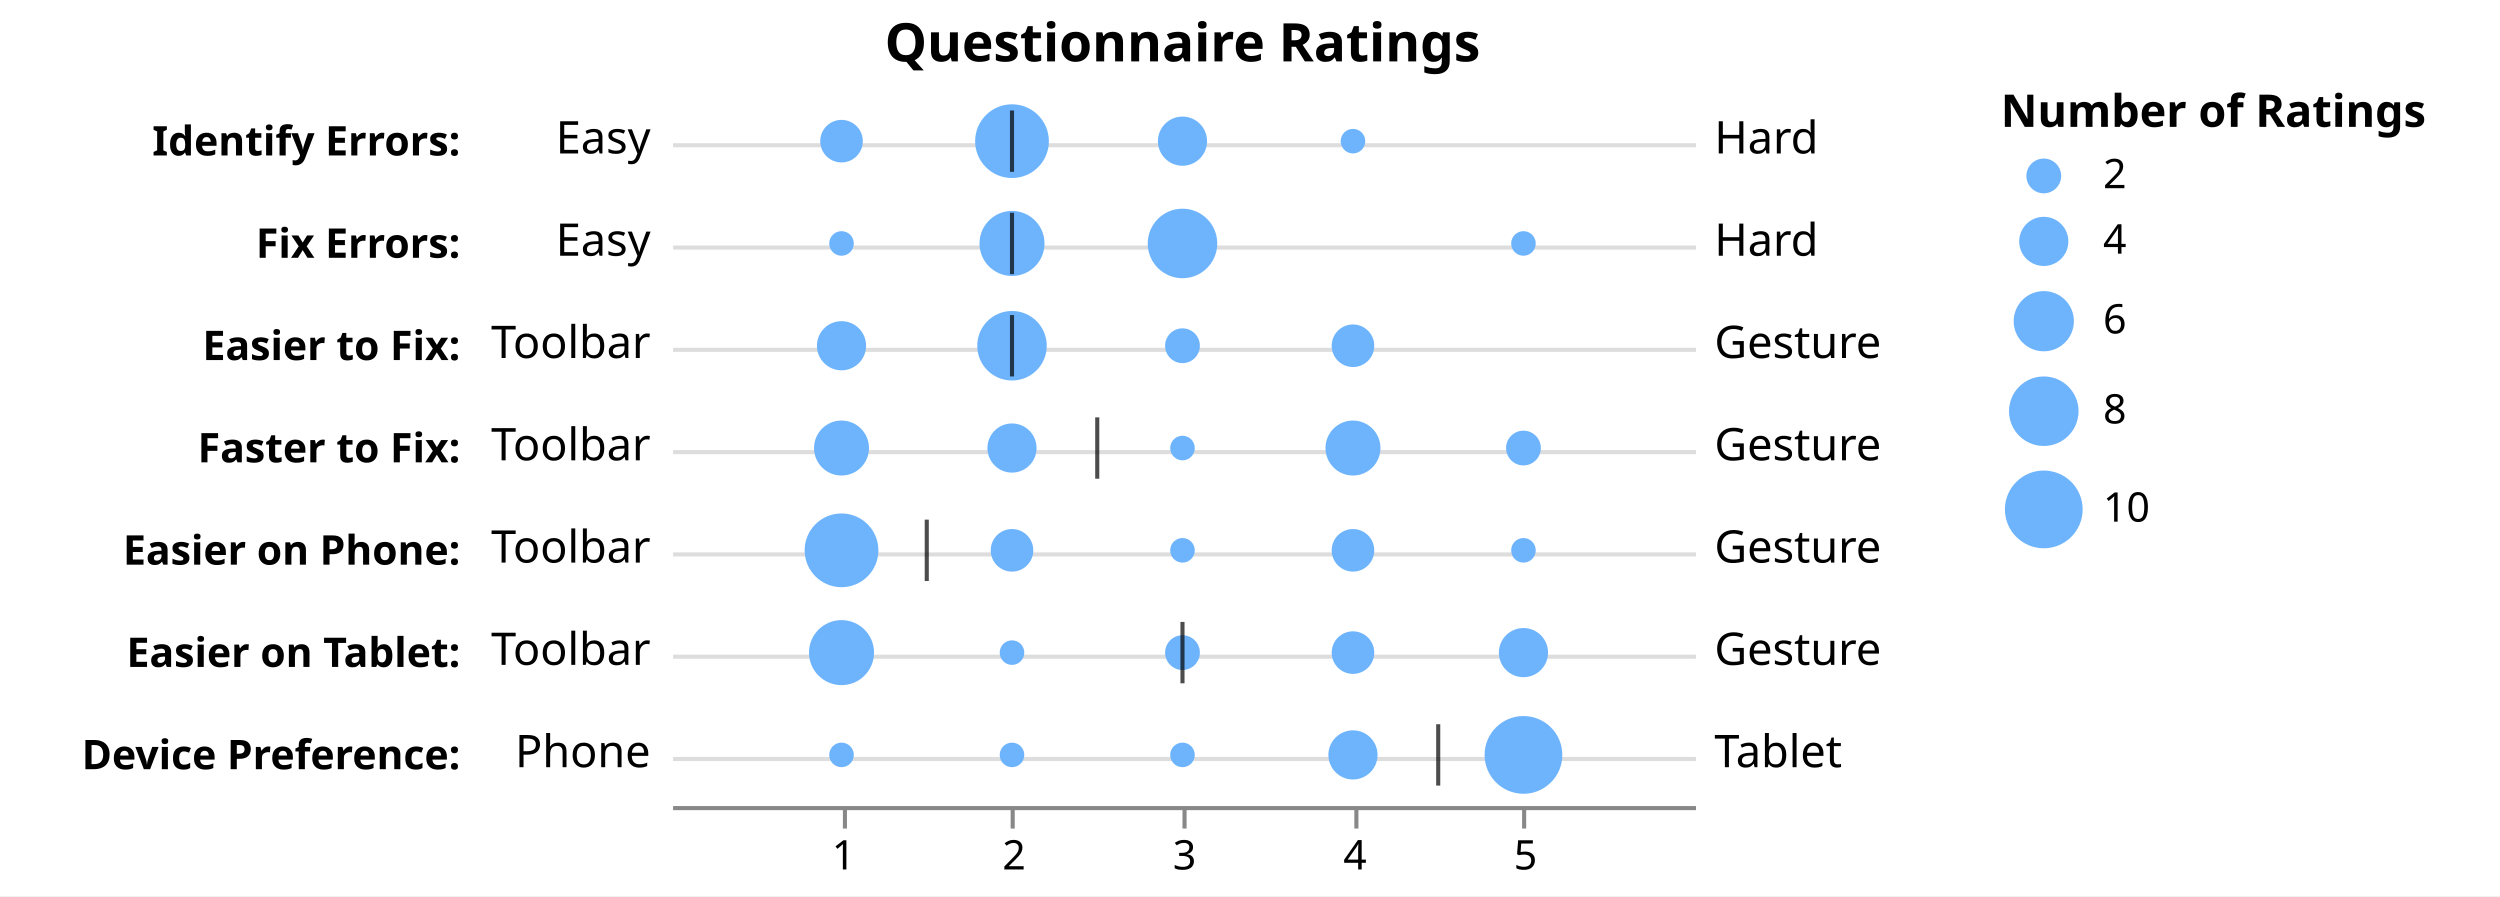
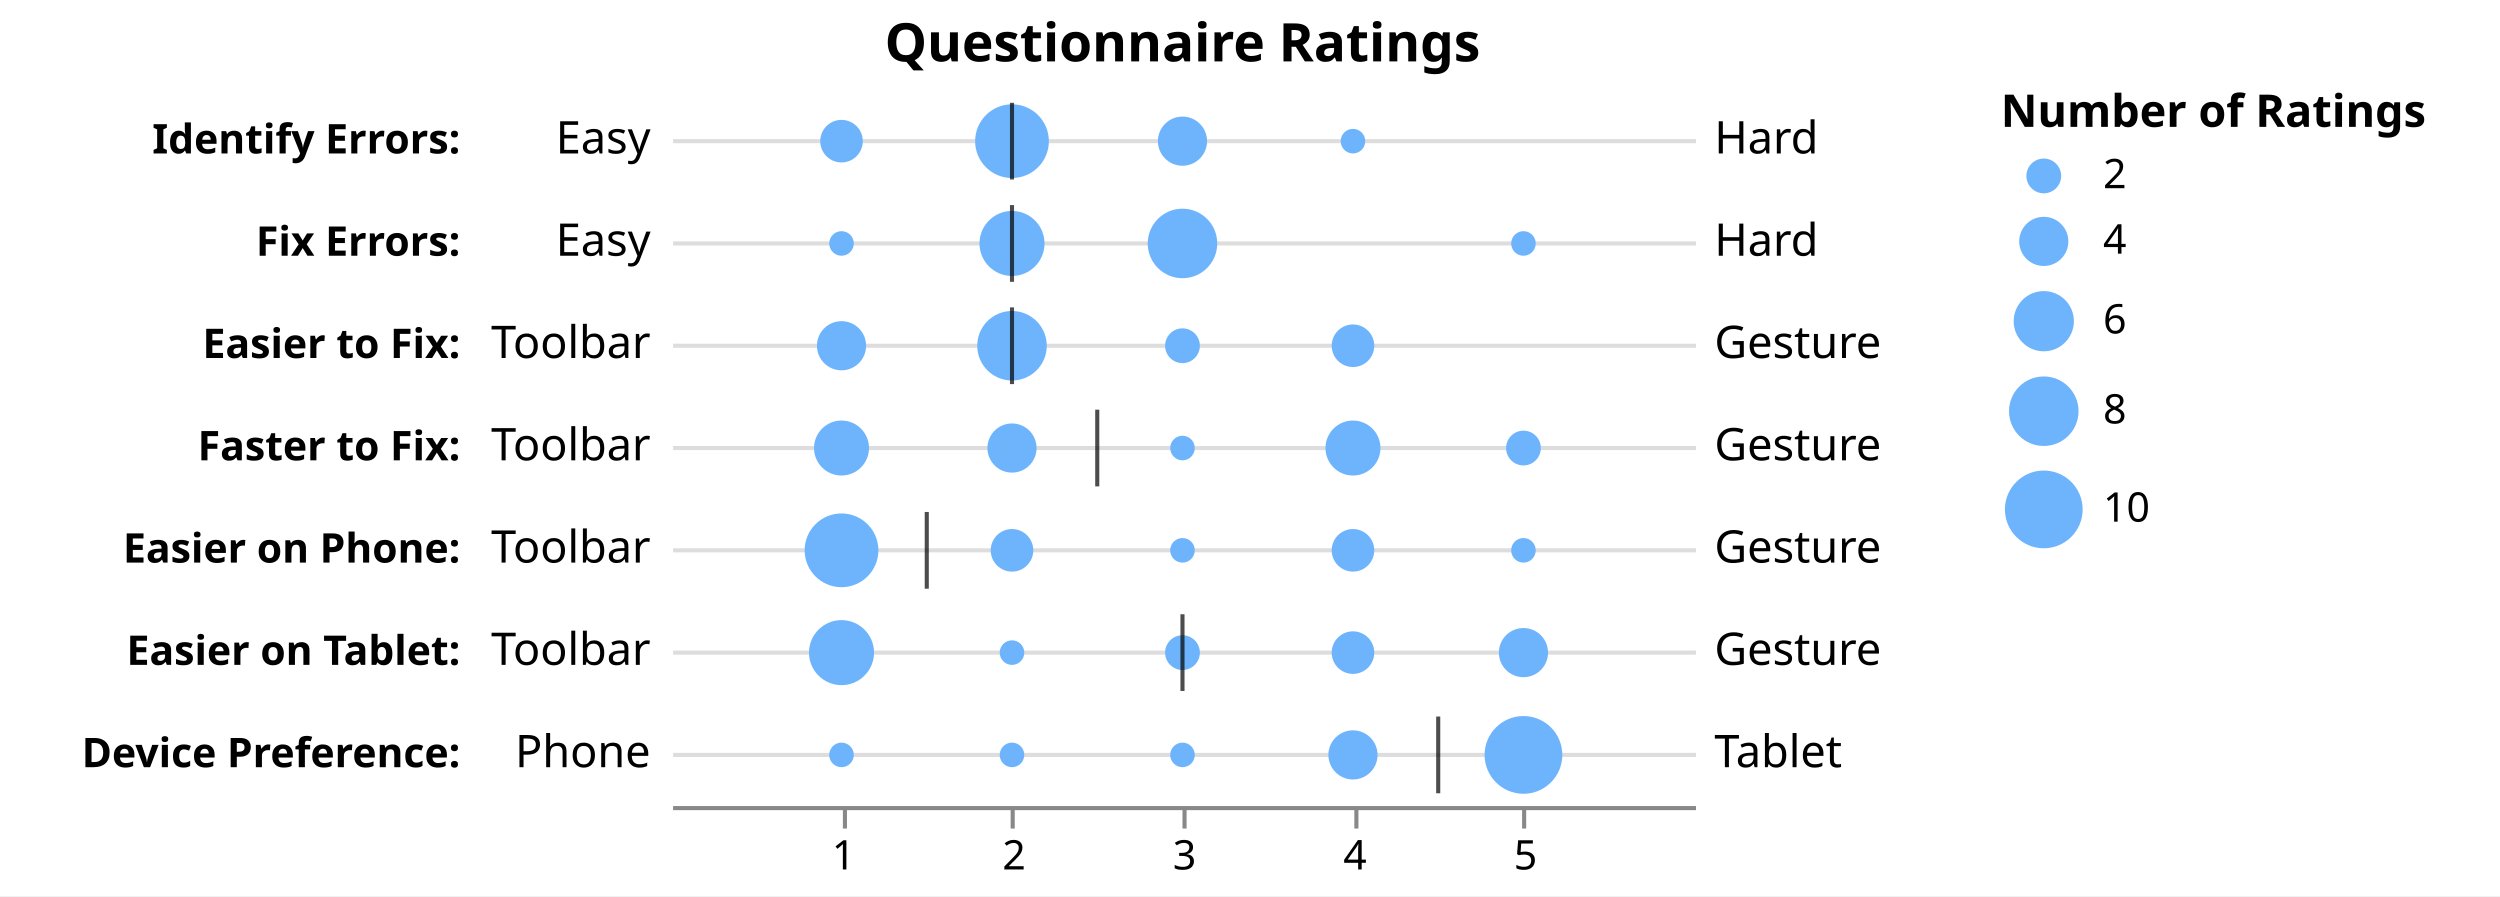
<svg xmlns="http://www.w3.org/2000/svg" version="1.1" class="marks" width="611" height="219" viewBox="0 0 611 219">
  <rect width="611" height="219" fill="white" />
  <g fill="none" stroke-miterlimit="10" transform="translate(164,22)">
    <g class="mark-group role-frame root" role="graphics-object" aria-roledescription="group mark container">
      <g transform="translate(0,0)">
        <path class="background" aria-hidden="true" d="M0,0h250v175h-250Z" />
        <g>
          <g class="mark-group role-axis" aria-hidden="true">
            <g transform="translate(-49.5,0.5)">
              <path class="background" aria-hidden="true" d="M0,0h0v0h0Z" pointer-events="none" />
              <g>
                <g class="mark-rule role-axis-grid" pointer-events="none">
-                   <line transform="translate(50,13)" x2="250" y2="0" stroke="#ddd" stroke-width="1" opacity="1" />
-                   <line transform="translate(50,38)" x2="250" y2="0" stroke="#ddd" stroke-width="1" opacity="1" />
-                   <line transform="translate(50,63)" x2="250" y2="0" stroke="#ddd" stroke-width="1" opacity="1" />
-                   <line transform="translate(50,88)" x2="250" y2="0" stroke="#ddd" stroke-width="1" opacity="1" />
-                   <line transform="translate(50,113)" x2="250" y2="0" stroke="#ddd" stroke-width="1" opacity="1" />
-                   <line transform="translate(50,138)" x2="250" y2="0" stroke="#ddd" stroke-width="1" opacity="1" />
-                   <line transform="translate(50,163)" x2="250" y2="0" stroke="#ddd" stroke-width="1" opacity="1" />
+                   <line transform="translate(50,12)" x2="250" y2="0" stroke="#ddd" stroke-width="1" opacity="1" />
+                   <line transform="translate(50,37)" x2="250" y2="0" stroke="#ddd" stroke-width="1" opacity="1" />
+                   <line transform="translate(50,62)" x2="250" y2="0" stroke="#ddd" stroke-width="1" opacity="1" />
+                   <line transform="translate(50,87)" x2="250" y2="0" stroke="#ddd" stroke-width="1" opacity="1" />
+                   <line transform="translate(50,112)" x2="250" y2="0" stroke="#ddd" stroke-width="1" opacity="1" />
+                   <line transform="translate(50,137)" x2="250" y2="0" stroke="#ddd" stroke-width="1" opacity="1" />
+                   <line transform="translate(50,162)" x2="250" y2="0" stroke="#ddd" stroke-width="1" opacity="1" />
                </g>
              </g>
              <path class="foreground" aria-hidden="true" d="" pointer-events="none" display="none" />
            </g>
          </g>
          <g class="mark-group role-axis" role="graphics-symbol" aria-roledescription="axis" aria-label="X-axis for a linear scale with values from 0 to 6">
            <g transform="translate(0.5,175.5)">
              <path class="background" aria-hidden="true" d="M0,0h0v0h0Z" pointer-events="none" />
              <g>
                <g class="mark-rule role-axis-tick" pointer-events="none">
                  <line transform="translate(42,0)" x2="0" y2="5" stroke="#888" stroke-width="1" opacity="1" />
                  <line transform="translate(83,0)" x2="0" y2="5" stroke="#888" stroke-width="1" opacity="1" />
                  <line transform="translate(125,0)" x2="0" y2="5" stroke="#888" stroke-width="1" opacity="1" />
                  <line transform="translate(167,0)" x2="0" y2="5" stroke="#888" stroke-width="1" opacity="1" />
                  <line transform="translate(208,0)" x2="0" y2="5" stroke="#888" stroke-width="1" opacity="1" />
                </g>
                <g class="mark-text role-axis-label" pointer-events="none">
                  <text text-anchor="middle" transform="translate(41.66667,15)" font-family="sans-serif" font-size="10px" fill="#000" opacity="1">1</text>
                  <text text-anchor="middle" transform="translate(83.33333,15)" font-family="sans-serif" font-size="10px" fill="#000" opacity="1">2</text>
                  <text text-anchor="middle" transform="translate(125,15)" font-family="sans-serif" font-size="10px" fill="#000" opacity="1">3</text>
                  <text text-anchor="middle" transform="translate(166.6667,15)" font-family="sans-serif" font-size="10px" fill="#000" opacity="1">4</text>
                  <text text-anchor="middle" transform="translate(208.3333,15)" font-family="sans-serif" font-size="10px" fill="#000" opacity="1">5</text>
                </g>
                <g class="mark-rule role-axis-domain" pointer-events="none">
                  <line transform="translate(0,0)" x2="250" y2="0" stroke="#888" stroke-width="1" opacity="1" />
                </g>
              </g>
              <path class="foreground" aria-hidden="true" d="" pointer-events="none" display="none" />
            </g>
          </g>
          <g class="mark-group role-axis" role="graphics-symbol" aria-roledescription="axis" aria-label="Y-axis for a discrete scale with 7 values: Identify Errors:, Fix Errors:, Easier to Fix:, Faster to Fix:, Easier on Phone:, Easier on Tablet:, Device Preference:">
            <g transform="translate(-49.5,0.5)">
              <path class="background" aria-hidden="true" d="M0,0h0v0h0Z" pointer-events="none" />
              <g>
                <g class="mark-text role-axis-label" pointer-events="none">
-                   <text text-anchor="end" transform="translate(-2,15.5)" font-family="sans-serif" font-size="10px" font-weight="bold" fill="#000" opacity="1">Identify Errors:</text>
-                   <text text-anchor="end" transform="translate(-2,40.5)" font-family="sans-serif" font-size="10px" font-weight="bold" fill="#000" opacity="1">Fix Errors:</text>
-                   <text text-anchor="end" transform="translate(-2,65.5)" font-family="sans-serif" font-size="10px" font-weight="bold" fill="#000" opacity="1">Easier to Fix:</text>
-                   <text text-anchor="end" transform="translate(-2,90.5)" font-family="sans-serif" font-size="10px" font-weight="bold" fill="#000" opacity="1">Faster to Fix:</text>
-                   <text text-anchor="end" transform="translate(-2,115.5)" font-family="sans-serif" font-size="10px" font-weight="bold" fill="#000" opacity="1">Easier on Phone:</text>
-                   <text text-anchor="end" transform="translate(-2,140.5)" font-family="sans-serif" font-size="10px" font-weight="bold" fill="#000" opacity="1">Easier on Tablet:</text>
-                   <text text-anchor="end" transform="translate(-2,165.5)" font-family="sans-serif" font-size="10px" font-weight="bold" fill="#000" opacity="1">Device Preference:</text>
+                   <text text-anchor="end" transform="translate(-2,15)" font-family="sans-serif" font-size="10px" font-weight="bold" fill="#000" opacity="1">Identify Errors:</text>
+                   <text text-anchor="end" transform="translate(-2,40)" font-family="sans-serif" font-size="10px" font-weight="bold" fill="#000" opacity="1">Fix Errors:</text>
+                   <text text-anchor="end" transform="translate(-2,65)" font-family="sans-serif" font-size="10px" font-weight="bold" fill="#000" opacity="1">Easier to Fix:</text>
+                   <text text-anchor="end" transform="translate(-2,90)" font-family="sans-serif" font-size="10px" font-weight="bold" fill="#000" opacity="1">Faster to Fix:</text>
+                   <text text-anchor="end" transform="translate(-2,115)" font-family="sans-serif" font-size="10px" font-weight="bold" fill="#000" opacity="1">Easier on Phone:</text>
+                   <text text-anchor="end" transform="translate(-2,140)" font-family="sans-serif" font-size="10px" font-weight="bold" fill="#000" opacity="1">Easier on Tablet:</text>
+                   <text text-anchor="end" transform="translate(-2,165)" font-family="sans-serif" font-size="10px" font-weight="bold" fill="#000" opacity="1">Device Preference:</text>
                </g>
              </g>
              <path class="foreground" aria-hidden="true" d="" pointer-events="none" display="none" />
            </g>
          </g>
          <g class="mark-symbol role-mark layer_0_marks" role="graphics-object" aria-roledescription="symbol mark container">
            <path aria-label="value: 2; name: Identify Errors:; Number of Ratings: 9" role="graphics-symbol" aria-roledescription="circle" transform="translate(83.33333,12.5)" d="M9.012,0A9.012,9.012,0,1,1,-9.012,0A9.012,9.012,0,1,1,9.012,0" fill="#6EB4FD" stroke-width="2" />
            <path aria-label="value: 2; name: Fix Errors:; Number of Ratings: 7" role="graphics-symbol" aria-roledescription="circle" transform="translate(83.33333,37.5)" d="M7.948,0A7.948,7.948,0,1,1,-7.948,0A7.948,7.948,0,1,1,7.948,0" fill="#6EB4FD" stroke-width="2" />
            <path aria-label="value: 3; name: Easier to Fix:; Number of Ratings: 2" role="graphics-symbol" aria-roledescription="circle" transform="translate(125,62.5)" d="M4.249,0A4.249,4.249,0,1,1,-4.249,0A4.249,4.249,0,1,1,4.249,0" fill="#6EB4FD" stroke-width="2" />
            <path aria-label="value: 4; name: Faster to Fix:; Number of Ratings: 5" role="graphics-symbol" aria-roledescription="circle" transform="translate(166.6667,87.5)" d="M6.718,0A6.718,6.718,0,1,1,-6.718,0A6.718,6.718,0,1,1,6.718,0" fill="#6EB4FD" stroke-width="2" />
            <path aria-label="value: 2; name: Easier on Phone:; Number of Ratings: 3" role="graphics-symbol" aria-roledescription="circle" transform="translate(83.33333,112.5)" d="M5.203,0A5.203,5.203,0,1,1,-5.203,0A5.203,5.203,0,1,1,5.203,0" fill="#6EB4FD" stroke-width="2" />
            <path aria-label="value: 5; name: Easier on Tablet:; Number of Ratings: 4" role="graphics-symbol" aria-roledescription="circle" transform="translate(208.3333,137.5)" d="M6.008,0A6.008,6.008,0,1,1,-6.008,0A6.008,6.008,0,1,1,6.008,0" fill="#6EB4FD" stroke-width="2" />
            <path aria-label="value: 5; name: Device Preference:; Number of Ratings: 10" role="graphics-symbol" aria-roledescription="circle" transform="translate(208.3333,162.5)" d="M9.5,0A9.5,9.5,0,1,1,-9.5,0A9.5,9.5,0,1,1,9.5,0" fill="#6EB4FD" stroke-width="2" />
            <path aria-label="value: 3; name: Fix Errors:; Number of Ratings: 8" role="graphics-symbol" aria-roledescription="circle" transform="translate(125,37.5)" d="M8.497,0A8.497,8.497,0,1,1,-8.497,0A8.497,8.497,0,1,1,8.497,0" fill="#6EB4FD" stroke-width="2" />
            <path aria-label="value: 4; name: Easier to Fix:; Number of Ratings: 3" role="graphics-symbol" aria-roledescription="circle" transform="translate(166.6667,62.5)" d="M5.203,0A5.203,5.203,0,1,1,-5.203,0A5.203,5.203,0,1,1,5.203,0" fill="#6EB4FD" stroke-width="2" />
            <path aria-label="value: 5; name: Faster to Fix:; Number of Ratings: 2" role="graphics-symbol" aria-roledescription="circle" transform="translate(208.3333,87.5)" d="M4.249,0A4.249,4.249,0,1,1,-4.249,0A4.249,4.249,0,1,1,4.249,0" fill="#6EB4FD" stroke-width="2" />
            <path aria-label="value: 5; name: Easier on Phone:; Number of Ratings: 1" role="graphics-symbol" aria-roledescription="circle" transform="translate(208.3333,112.5)" d="M3.004,0A3.004,3.004,0,1,1,-3.004,0A3.004,3.004,0,1,1,3.004,0" fill="#6EB4FD" stroke-width="2" />
            <path aria-label="value: 2; name: Easier to Fix:; Number of Ratings: 8" role="graphics-symbol" aria-roledescription="circle" transform="translate(83.33333,62.5)" d="M8.497,0A8.497,8.497,0,1,1,-8.497,0A8.497,8.497,0,1,1,8.497,0" fill="#6EB4FD" stroke-width="2" />
            <path aria-label="value: 1; name: Faster to Fix:; Number of Ratings: 5" role="graphics-symbol" aria-roledescription="circle" transform="translate(41.66667,87.5)" d="M6.718,0A6.718,6.718,0,1,1,-6.718,0A6.718,6.718,0,1,1,6.718,0" fill="#6EB4FD" stroke-width="2" />
            <path aria-label="value: 1; name: Easier on Tablet:; Number of Ratings: 7" role="graphics-symbol" aria-roledescription="circle" transform="translate(41.66667,137.5)" d="M7.948,0A7.948,7.948,0,1,1,-7.948,0A7.948,7.948,0,1,1,7.948,0" fill="#6EB4FD" stroke-width="2" />
            <path aria-label="value: 3; name: Identify Errors:; Number of Ratings: 4" role="graphics-symbol" aria-roledescription="circle" transform="translate(125,12.5)" d="M6.008,0A6.008,6.008,0,1,1,-6.008,0A6.008,6.008,0,1,1,6.008,0" fill="#6EB4FD" stroke-width="2" />
            <path aria-label="value: 2; name: Faster to Fix:; Number of Ratings: 4" role="graphics-symbol" aria-roledescription="circle" transform="translate(83.33333,87.5)" d="M6.008,0A6.008,6.008,0,1,1,-6.008,0A6.008,6.008,0,1,1,6.008,0" fill="#6EB4FD" stroke-width="2" />
            <path aria-label="value: 4; name: Easier on Phone:; Number of Ratings: 3" role="graphics-symbol" aria-roledescription="circle" transform="translate(166.6667,112.5)" d="M5.203,0A5.203,5.203,0,1,1,-5.203,0A5.203,5.203,0,1,1,5.203,0" fill="#6EB4FD" stroke-width="2" />
            <path aria-label="value: 1; name: Identify Errors:; Number of Ratings: 3" role="graphics-symbol" aria-roledescription="circle" transform="translate(41.66667,12.5)" d="M5.203,0A5.203,5.203,0,1,1,-5.203,0A5.203,5.203,0,1,1,5.203,0" fill="#6EB4FD" stroke-width="2" />
            <path aria-label="value: 4; name: Easier on Tablet:; Number of Ratings: 3" role="graphics-symbol" aria-roledescription="circle" transform="translate(166.6667,137.5)" d="M5.203,0A5.203,5.203,0,1,1,-5.203,0A5.203,5.203,0,1,1,5.203,0" fill="#6EB4FD" stroke-width="2" />
            <path aria-label="value: 4; name: Device Preference:; Number of Ratings: 4" role="graphics-symbol" aria-roledescription="circle" transform="translate(166.6667,162.5)" d="M6.008,0A6.008,6.008,0,1,1,-6.008,0A6.008,6.008,0,1,1,6.008,0" fill="#6EB4FD" stroke-width="2" />
            <path aria-label="value: 3; name: Easier on Phone:; Number of Ratings: 1" role="graphics-symbol" aria-roledescription="circle" transform="translate(125,112.5)" d="M3.004,0A3.004,3.004,0,1,1,-3.004,0A3.004,3.004,0,1,1,3.004,0" fill="#6EB4FD" stroke-width="2" />
            <path aria-label="value: 2; name: Easier on Tablet:; Number of Ratings: 1" role="graphics-symbol" aria-roledescription="circle" transform="translate(83.33333,137.5)" d="M3.004,0A3.004,3.004,0,1,1,-3.004,0A3.004,3.004,0,1,1,3.004,0" fill="#6EB4FD" stroke-width="2" />
            <path aria-label="value: 1; name: Fix Errors:; Number of Ratings: 1" role="graphics-symbol" aria-roledescription="circle" transform="translate(41.66667,37.5)" d="M3.004,0A3.004,3.004,0,1,1,-3.004,0A3.004,3.004,0,1,1,3.004,0" fill="#6EB4FD" stroke-width="2" />
            <path aria-label="value: 1; name: Easier on Phone:; Number of Ratings: 9" role="graphics-symbol" aria-roledescription="circle" transform="translate(41.66667,112.5)" d="M9.012,0A9.012,9.012,0,1,1,-9.012,0A9.012,9.012,0,1,1,9.012,0" fill="#6EB4FD" stroke-width="2" />
            <path aria-label="value: 1; name: Easier to Fix:; Number of Ratings: 4" role="graphics-symbol" aria-roledescription="circle" transform="translate(41.66667,62.5)" d="M6.008,0A6.008,6.008,0,1,1,-6.008,0A6.008,6.008,0,1,1,6.008,0" fill="#6EB4FD" stroke-width="2" />
            <path aria-label="value: 3; name: Faster to Fix:; Number of Ratings: 1" role="graphics-symbol" aria-roledescription="circle" transform="translate(125,87.5)" d="M3.004,0A3.004,3.004,0,1,1,-3.004,0A3.004,3.004,0,1,1,3.004,0" fill="#6EB4FD" stroke-width="2" />
            <path aria-label="value: 3; name: Easier on Tablet:; Number of Ratings: 2" role="graphics-symbol" aria-roledescription="circle" transform="translate(125,137.5)" d="M4.249,0A4.249,4.249,0,1,1,-4.249,0A4.249,4.249,0,1,1,4.249,0" fill="#6EB4FD" stroke-width="2" />
            <path aria-label="value: 3; name: Device Preference:; Number of Ratings: 1" role="graphics-symbol" aria-roledescription="circle" transform="translate(125,162.5)" d="M3.004,0A3.004,3.004,0,1,1,-3.004,0A3.004,3.004,0,1,1,3.004,0" fill="#6EB4FD" stroke-width="2" />
            <path aria-label="value: 1; name: Device Preference:; Number of Ratings: 1" role="graphics-symbol" aria-roledescription="circle" transform="translate(41.66667,162.5)" d="M3.004,0A3.004,3.004,0,1,1,-3.004,0A3.004,3.004,0,1,1,3.004,0" fill="#6EB4FD" stroke-width="2" />
            <path aria-label="value: 4; name: Identify Errors:; Number of Ratings: 1" role="graphics-symbol" aria-roledescription="circle" transform="translate(166.6667,12.5)" d="M3.004,0A3.004,3.004,0,1,1,-3.004,0A3.004,3.004,0,1,1,3.004,0" fill="#6EB4FD" stroke-width="2" />
            <path aria-label="value: 5; name: Fix Errors:; Number of Ratings: 1" role="graphics-symbol" aria-roledescription="circle" transform="translate(208.3333,37.5)" d="M3.004,0A3.004,3.004,0,1,1,-3.004,0A3.004,3.004,0,1,1,3.004,0" fill="#6EB4FD" stroke-width="2" />
            <path aria-label="value: 2; name: Device Preference:; Number of Ratings: 1" role="graphics-symbol" aria-roledescription="circle" transform="translate(83.33333,162.5)" d="M3.004,0A3.004,3.004,0,1,1,-3.004,0A3.004,3.004,0,1,1,3.004,0" fill="#6EB4FD" stroke-width="2" />
          </g>
          <g class="mark-rect role-mark layer_1_marks" role="graphics-object" aria-roledescription="rect mark container">
-             <path aria-label="median: 1.999976; name: Identify Errors:" role="graphics-symbol" aria-roledescription="tick" d="M82.832,5h1v15h-1Z" fill="black" opacity="0.7" />
-             <path aria-label="median: 2; name: Fix Errors:" role="graphics-symbol" aria-roledescription="tick" d="M82.833,30h1v15h-1Z" fill="black" opacity="0.7" />
-             <path aria-label="median: 1.999969; name: Easier to Fix:" role="graphics-symbol" aria-roledescription="tick" d="M82.832,55h1v15h-1Z" fill="black" opacity="0.7" />
-             <path aria-label="median: 2.500045; name: Faster to Fix:" role="graphics-symbol" aria-roledescription="tick" d="M103.669,80h1v15h-1Z" fill="black" opacity="0.7" />
-             <path aria-label="median: 1.500022; name: Easier on Phone:" role="graphics-symbol" aria-roledescription="tick" d="M62.001,105h1v15h-1Z" fill="black" opacity="0.7" />
-             <path aria-label="median: 2.99998; name: Easier on Tablet:" role="graphics-symbol" aria-roledescription="tick" d="M124.499,130h1v15h-1Z" fill="black" opacity="0.7" />
-             <path aria-label="median: 4.500007; name: Device Preference:" role="graphics-symbol" aria-roledescription="tick" d="M187,155h1v15h-1Z" fill="black" opacity="0.7" />
+             <path aria-label="median: 1.999976; name: Identify Errors:" role="graphics-symbol" aria-roledescription="tick" d="M82.832,3.125h1v18.75h-1Z" fill="black" opacity="0.7" />
+             <path aria-label="median: 2; name: Fix Errors:" role="graphics-symbol" aria-roledescription="tick" d="M82.833,28.125h1v18.75h-1Z" fill="black" opacity="0.7" />
+             <path aria-label="median: 1.999969; name: Easier to Fix:" role="graphics-symbol" aria-roledescription="tick" d="M82.832,53.125h1v18.75h-1Z" fill="black" opacity="0.7" />
+             <path aria-label="median: 2.500045; name: Faster to Fix:" role="graphics-symbol" aria-roledescription="tick" d="M103.669,78.125h1v18.75h-1Z" fill="black" opacity="0.7" />
+             <path aria-label="median: 1.500022; name: Easier on Phone:" role="graphics-symbol" aria-roledescription="tick" d="M62.001,103.125h1v18.75h-1Z" fill="black" opacity="0.7" />
+             <path aria-label="median: 2.99998; name: Easier on Tablet:" role="graphics-symbol" aria-roledescription="tick" d="M124.499,128.125h1v18.75h-1Z" fill="black" opacity="0.7" />
+             <path aria-label="median: 4.500007; name: Device Preference:" role="graphics-symbol" aria-roledescription="tick" d="M187,153.125h1v18.75h-1Z" fill="black" opacity="0.7" />
          </g>
          <g class="mark-text role-mark layer_2_marks" role="graphics-object" aria-roledescription="text mark container">
            <text aria-label="name: Identify Errors:; lo: Easy" role="graphics-symbol" aria-roledescription="text mark" text-anchor="end" transform="translate(-5,15.5)" font-family="sans-serif" font-size="11px" fill="black">Easy</text>
            <text aria-label="name: Fix Errors:; lo: Easy" role="graphics-symbol" aria-roledescription="text mark" text-anchor="end" transform="translate(-5,40.5)" font-family="sans-serif" font-size="11px" fill="black">Easy</text>
            <text aria-label="name: Easier to Fix:; lo: Toolbar" role="graphics-symbol" aria-roledescription="text mark" text-anchor="end" transform="translate(-5,65.5)" font-family="sans-serif" font-size="11px" fill="black">Toolbar</text>
            <text aria-label="name: Faster to Fix:; lo: Toolbar" role="graphics-symbol" aria-roledescription="text mark" text-anchor="end" transform="translate(-5,90.5)" font-family="sans-serif" font-size="11px" fill="black">Toolbar</text>
            <text aria-label="name: Easier on Phone:; lo: Toolbar" role="graphics-symbol" aria-roledescription="text mark" text-anchor="end" transform="translate(-5,115.5)" font-family="sans-serif" font-size="11px" fill="black">Toolbar</text>
            <text aria-label="name: Easier on Tablet:; lo: Toolbar" role="graphics-symbol" aria-roledescription="text mark" text-anchor="end" transform="translate(-5,140.5)" font-family="sans-serif" font-size="11px" fill="black">Toolbar</text>
            <text aria-label="name: Device Preference:; lo: Phone" role="graphics-symbol" aria-roledescription="text mark" text-anchor="end" transform="translate(-5,165.5)" font-family="sans-serif" font-size="11px" fill="black">Phone</text>
          </g>
          <g class="mark-text role-mark layer_3_marks" role="graphics-object" aria-roledescription="text mark container">
            <text aria-label="name: Identify Errors:; hi: Hard" role="graphics-symbol" aria-roledescription="text mark" text-anchor="start" transform="translate(255,15.5)" font-family="sans-serif" font-size="11px" fill="black">Hard</text>
            <text aria-label="name: Fix Errors:; hi: Hard" role="graphics-symbol" aria-roledescription="text mark" text-anchor="start" transform="translate(255,40.5)" font-family="sans-serif" font-size="11px" fill="black">Hard</text>
            <text aria-label="name: Easier to Fix:; hi: Gesture" role="graphics-symbol" aria-roledescription="text mark" text-anchor="start" transform="translate(255,65.5)" font-family="sans-serif" font-size="11px" fill="black">Gesture</text>
            <text aria-label="name: Faster to Fix:; hi: Gesture" role="graphics-symbol" aria-roledescription="text mark" text-anchor="start" transform="translate(255,90.5)" font-family="sans-serif" font-size="11px" fill="black">Gesture</text>
            <text aria-label="name: Easier on Phone:; hi: Gesture" role="graphics-symbol" aria-roledescription="text mark" text-anchor="start" transform="translate(255,115.5)" font-family="sans-serif" font-size="11px" fill="black">Gesture</text>
            <text aria-label="name: Easier on Tablet:; hi: Gesture" role="graphics-symbol" aria-roledescription="text mark" text-anchor="start" transform="translate(255,140.5)" font-family="sans-serif" font-size="11px" fill="black">Gesture</text>
            <text aria-label="name: Device Preference:; hi: Tablet" role="graphics-symbol" aria-roledescription="text mark" text-anchor="start" transform="translate(255,165.5)" font-family="sans-serif" font-size="11px" fill="black">Tablet</text>
          </g>
          <g class="mark-group role-legend" role="graphics-symbol" aria-roledescription="legend" aria-label="Symbol legend titled 'Number of Ratings' for size with values from 0 to 10">
            <g transform="translate(325,0)">
              <path class="background" aria-hidden="true" d="M0,0h117v114h-117Z" pointer-events="none" />
              <g>
                <g class="mark-group role-legend-entry">
                  <g transform="translate(0,16)">
                    <path class="background" aria-hidden="true" d="M0,0h0v0h0Z" pointer-events="none" />
                    <g>
                      <g class="mark-group role-scope" role="graphics-object" aria-roledescription="group mark container">
                        <g transform="translate(0,0)">
                          <path class="background" aria-hidden="true" d="M0,0h37.725v10.749h-37.725Z" pointer-events="none" opacity="1" />
                          <g>
                            <g class="mark-symbol role-legend-symbol" pointer-events="none">
                              <path transform="translate(10.5,5)" d="M4.249,0A4.249,4.249,0,1,1,-4.249,0A4.249,4.249,0,1,1,4.249,0" fill="#6EB4FD" stroke-width="1.5" opacity="1" />
                            </g>
                            <g class="mark-text role-legend-label" pointer-events="none">
                              <text text-anchor="start" transform="translate(25,8)" font-family="sans-serif" font-size="10px" fill="#000" opacity="1">2</text>
                            </g>
                          </g>
                          <path class="foreground" aria-hidden="true" d="" pointer-events="none" display="none" />
                        </g>
                        <g transform="translate(0,14)">
                          <path class="background" aria-hidden="true" d="M0,0h37.725v14.508h-37.725Z" pointer-events="none" opacity="1" />
                          <g>
                            <g class="mark-symbol role-legend-symbol" pointer-events="none">
                              <path transform="translate(10.5,7)" d="M6.008,0A6.008,6.008,0,1,1,-6.008,0A6.008,6.008,0,1,1,6.008,0" fill="#6EB4FD" stroke-width="1.5" opacity="1" />
                            </g>
                            <g class="mark-text role-legend-label" pointer-events="none">
                              <text text-anchor="start" transform="translate(25,10)" font-family="sans-serif" font-size="10px" fill="#000" opacity="1">4</text>
                            </g>
                          </g>
                          <path class="foreground" aria-hidden="true" d="" pointer-events="none" display="none" />
                        </g>
                        <g transform="translate(0,32)">
                          <path class="background" aria-hidden="true" d="M0,0h37.725v17.359h-37.725Z" pointer-events="none" opacity="1" />
                          <g>
                            <g class="mark-symbol role-legend-symbol" pointer-events="none">
                              <path transform="translate(10.5,8.5)" d="M7.359,0A7.359,7.359,0,1,1,-7.359,0A7.359,7.359,0,1,1,7.359,0" fill="#6EB4FD" stroke-width="1.5" opacity="1" />
                            </g>
                            <g class="mark-text role-legend-label" pointer-events="none">
                              <text text-anchor="start" transform="translate(25,11.5)" font-family="sans-serif" font-size="10px" fill="#000" opacity="1">6</text>
                            </g>
                          </g>
                          <path class="foreground" aria-hidden="true" d="" pointer-events="none" display="none" />
                        </g>
                        <g transform="translate(0,53)">
                          <path class="background" aria-hidden="true" d="M0,0h37.725v19.497h-37.725Z" pointer-events="none" opacity="1" />
                          <g>
                            <g class="mark-symbol role-legend-symbol" pointer-events="none">
                              <path transform="translate(10.5,9.5)" d="M8.497,0A8.497,8.497,0,1,1,-8.497,0A8.497,8.497,0,1,1,8.497,0" fill="#6EB4FD" stroke-width="1.5" opacity="1" />
                            </g>
                            <g class="mark-text role-legend-label" pointer-events="none">
                              <text text-anchor="start" transform="translate(25,12.5)" font-family="sans-serif" font-size="10px" fill="#000" opacity="1">8</text>
                            </g>
                          </g>
                          <path class="foreground" aria-hidden="true" d="" pointer-events="none" display="none" />
                        </g>
                        <g transform="translate(0,76)">
                          <path class="background" aria-hidden="true" d="M0,0h37.725v21.5h-37.725Z" pointer-events="none" opacity="1" />
                          <g>
                            <g class="mark-symbol role-legend-symbol" pointer-events="none">
                              <path transform="translate(10.5,10.5)" d="M9.5,0A9.5,9.5,0,1,1,-9.5,0A9.5,9.5,0,1,1,9.5,0" fill="#6EB4FD" stroke-width="1.5" opacity="1" />
                            </g>
                            <g class="mark-text role-legend-label" pointer-events="none">
                              <text text-anchor="start" transform="translate(25,13.5)" font-family="sans-serif" font-size="10px" fill="#000" opacity="1">10</text>
                            </g>
                          </g>
                          <path class="foreground" aria-hidden="true" d="" pointer-events="none" display="none" />
                        </g>
                      </g>
                    </g>
                    <path class="foreground" aria-hidden="true" d="" pointer-events="none" display="none" />
                  </g>
                </g>
                <g class="mark-text role-legend-title" pointer-events="none">
                  <text text-anchor="start" transform="translate(0,9)" font-family="sans-serif" font-size="11px" font-weight="bold" fill="#000" opacity="1">Number of Ratings</text>
                </g>
              </g>
              <path class="foreground" aria-hidden="true" d="" pointer-events="none" display="none" />
            </g>
          </g>
          <g class="mark-group role-title">
            <g transform="translate(125,-17)">
              <path class="background" aria-hidden="true" d="M0,0h0v0h0Z" pointer-events="none" />
              <g>
                <g class="mark-text role-title-text" role="graphics-symbol" aria-roledescription="title" aria-label="Title text 'Questionnaire Ratings'" pointer-events="none">
                  <text text-anchor="middle" transform="translate(0,10)" font-family="sans-serif" font-size="13px" font-weight="bold" fill="#000" opacity="1">Questionnaire Ratings</text>
                </g>
              </g>
              <path class="foreground" aria-hidden="true" d="" pointer-events="none" display="none" />
            </g>
          </g>
        </g>
        <path class="foreground" aria-hidden="true" d="" display="none" />
      </g>
    </g>
  </g>
</svg>
